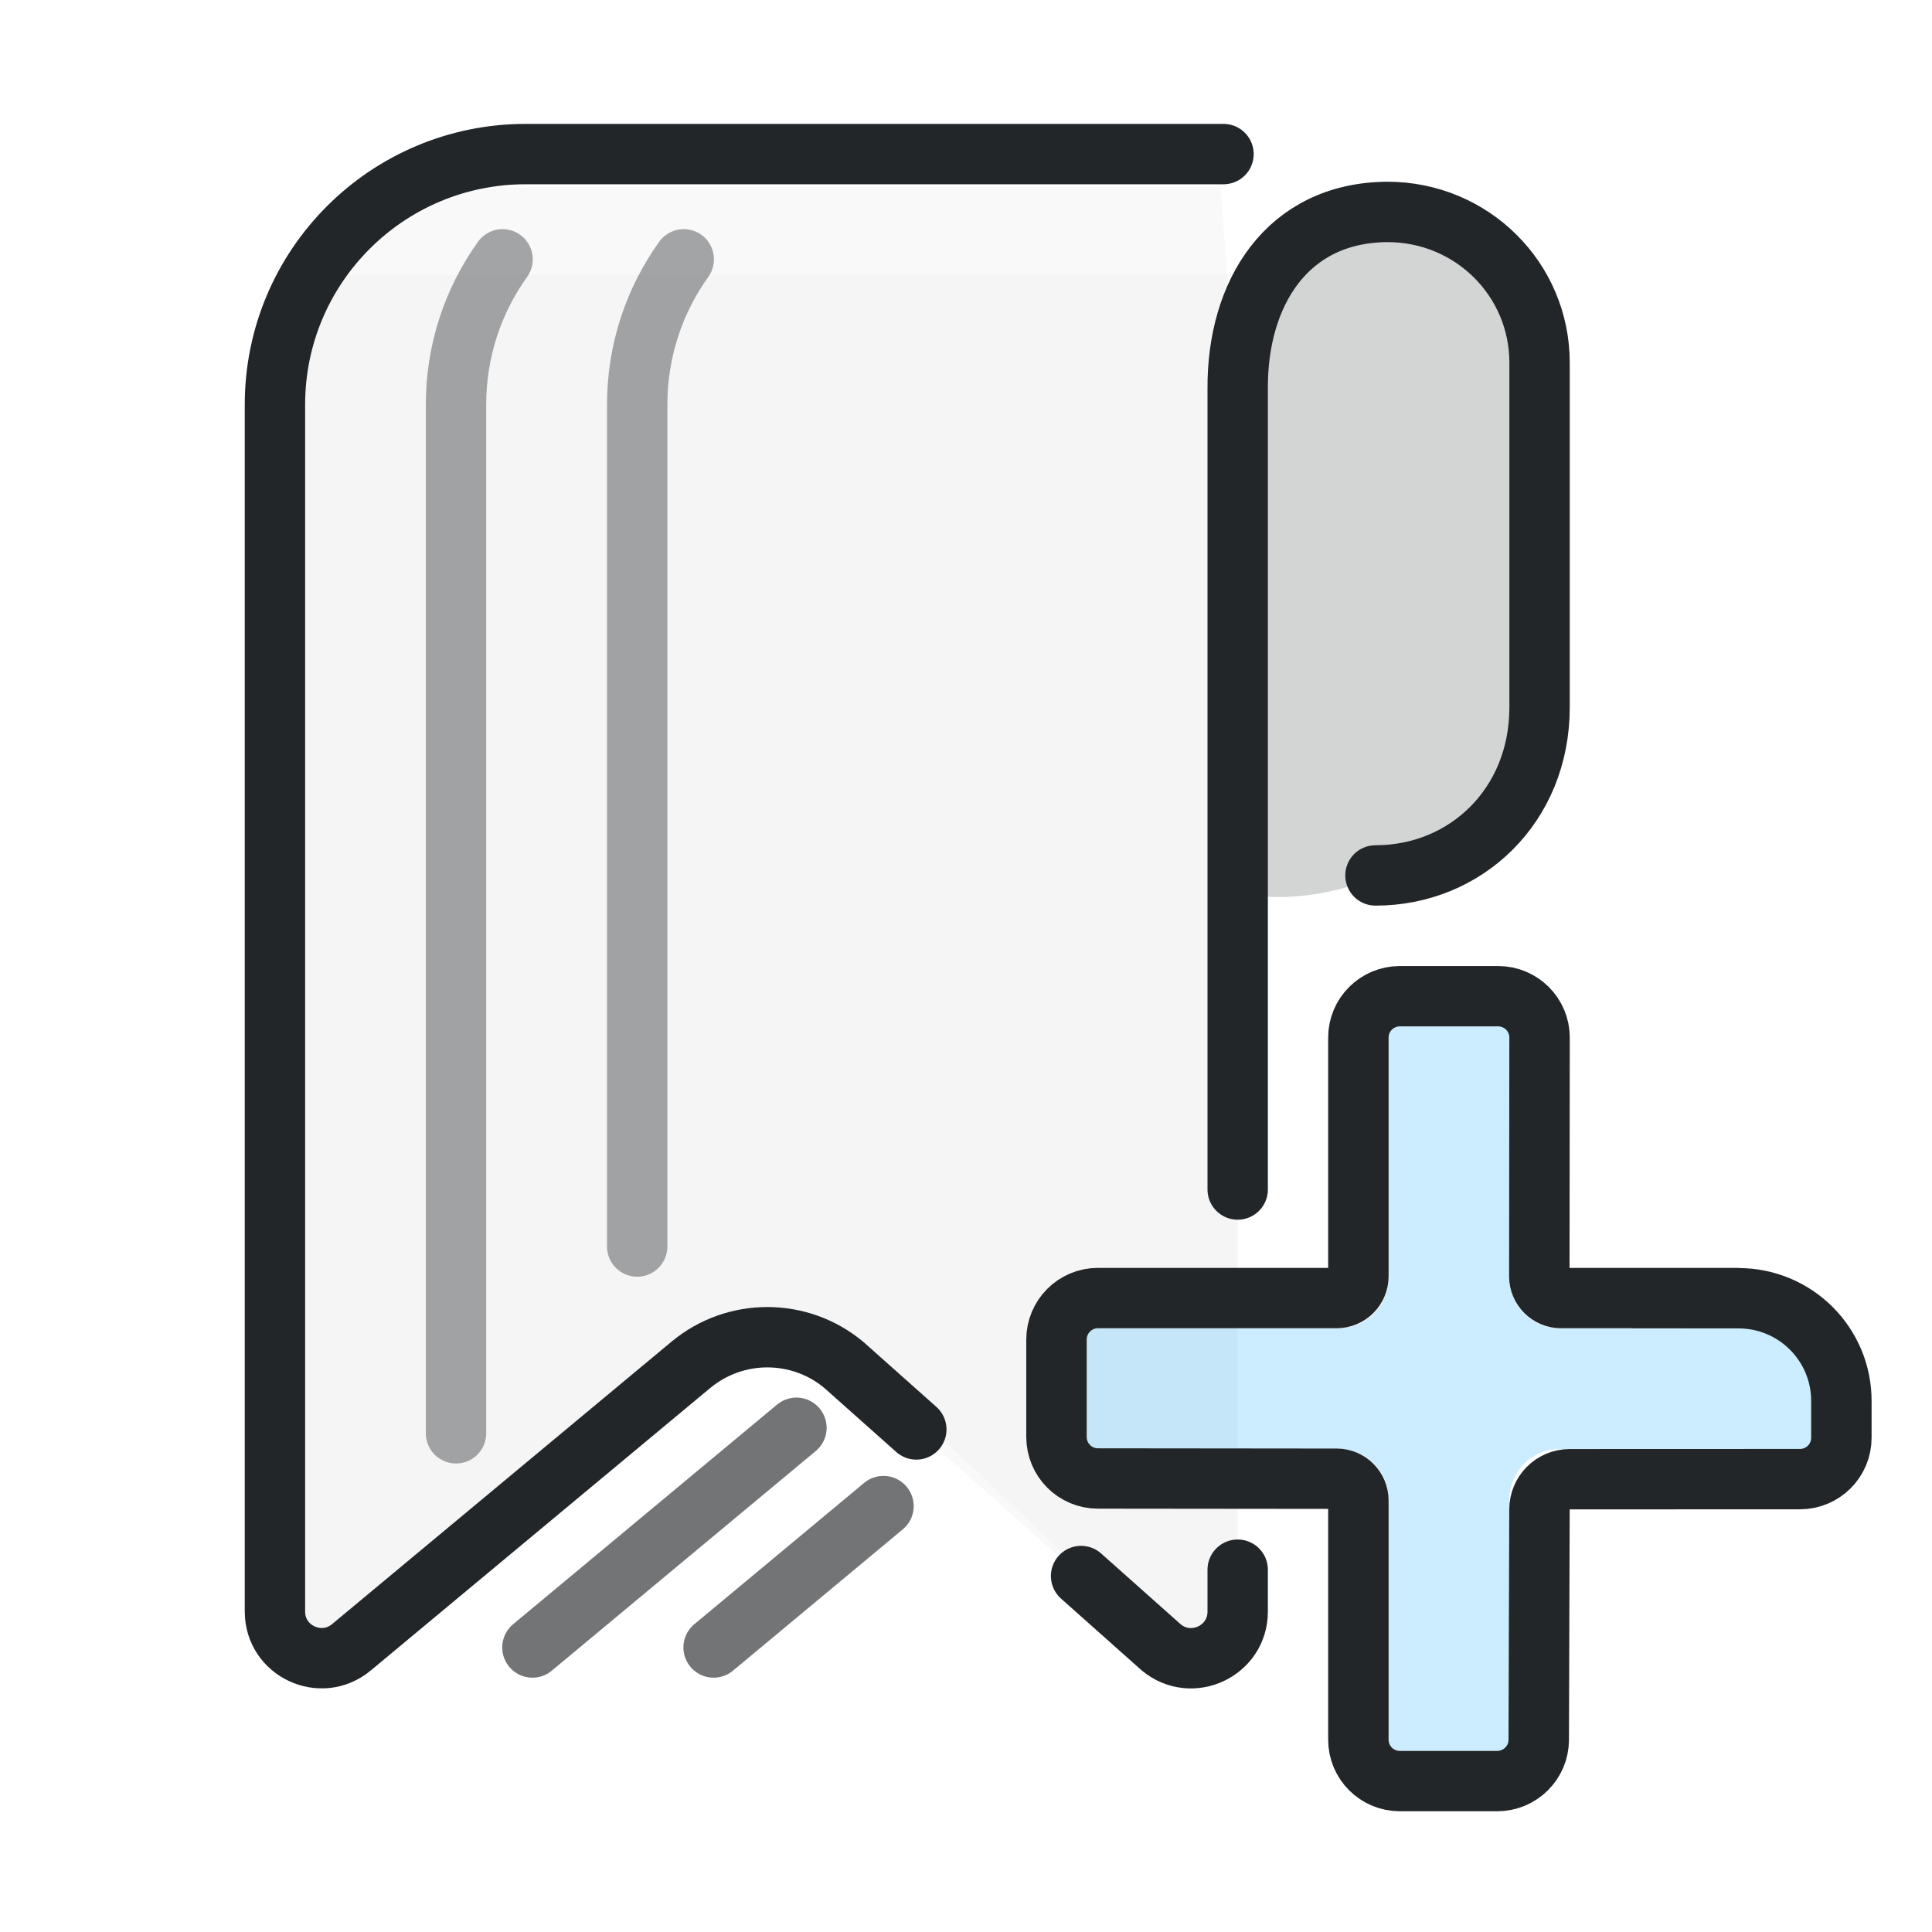
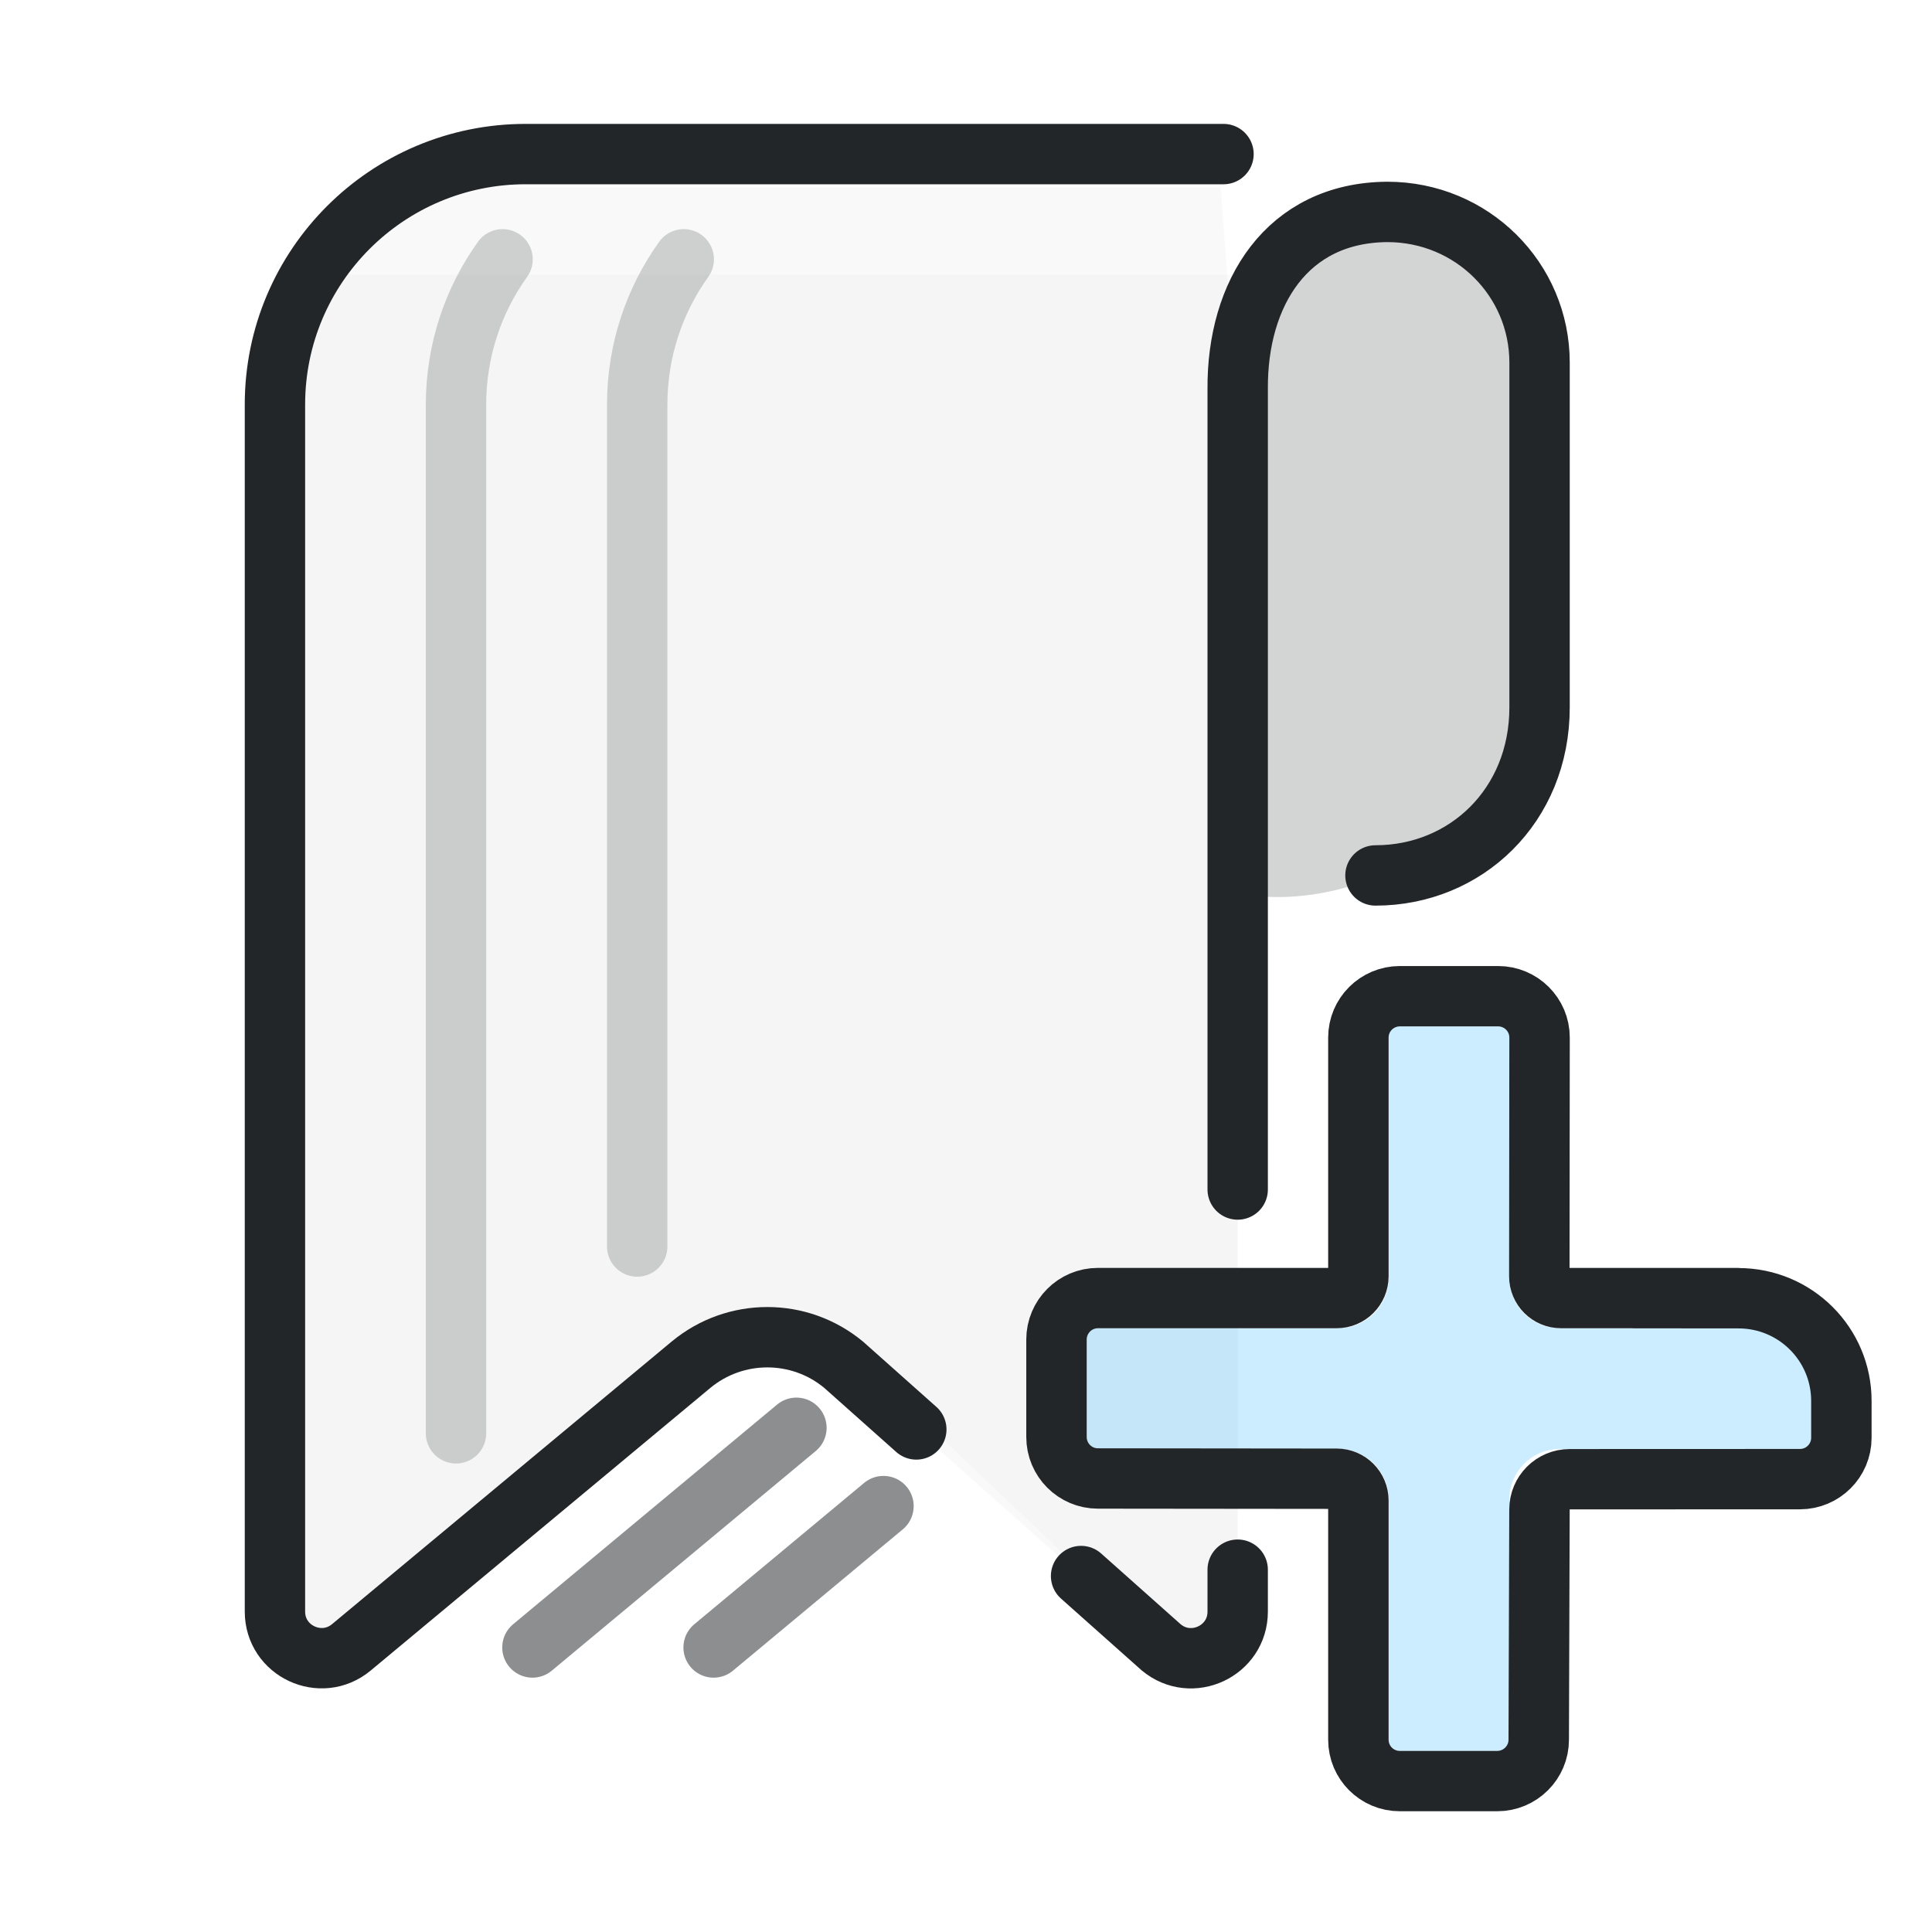
<svg xmlns="http://www.w3.org/2000/svg" width="32" height="32" version="1.1" viewBox="0 0 32 32" xml:space="preserve">
  <defs>
    <style id="current-color-scheme" type="text/css">
     .ColorScheme-Text { color:#232629; }
     .ColorScheme-Highlight { color:#3daee9; }
   </style>
  </defs>
  <path class="ColorScheme-Text" d="m20.5 6.841v19.855c0 .653-.763 1.01-1.266.592l-5.26-4.679c-.733-.61-1.798-.61-2.532 0l-5.623 4.679c-.503.418-1.266.061-1.266-.592v-20.528c0-1.246 1.012-3.071 2.26-3.071h13.404" fill="currentColor" style="opacity:.03;paint-order:markers fill stroke" />
  <path class="ColorScheme-Text" d="m22.782 14.5c1.492 0 2.718-1.151 2.718-2.784v-5.709c0-1.379-1.119-2.497-2.521-2.497-1.669.011-2.49 1.354-2.479 2.93v13.262m0 6.297v.695c0 .653-.763 1.01-1.266.592l-1.328-1.182m-2.729-2.428-1.202-1.07c-.733-.61-1.798-.61-2.532 0l-5.623 4.679c-.503.418-1.266.061-1.266-.592v-19.993c1e-7-2.291 1.86-4.148 4.154-4.148h11.557" stroke="currentColor" style="fill:none;paint-order:markers fill stroke;stroke-dashoffset:.5;stroke-linecap:round;stroke-linejoin:round" />
  <path class="ColorScheme-Text" d="m22.482 3.332c-.766 0-1.035.252-1.602.676v10.839c2.559.198 5-2.325 5-3.393v-4.729c0-1.88-1.515-3.393-3.398-3.393z" fill="currentColor" style="opacity:.2;paint-order:markers fill stroke;stroke-dashoffset:.5;stroke-linecap:round;stroke-linejoin:round" />
  <path class="ColorScheme-Text" d="m4.576 4.366c-.015.125-.023.247-.023.365v21.912c0 .698.765 1.078 1.268.632l5.621-4.995c.733-.651 1.8-.651 2.533 0l5.26 4.995c.503.447 1.266.066 1.266-.632v-21.195l-.064-.896h-14.936c-.326 0-.638-.065-.924-.186z" fill="currentColor" style="opacity:.02;paint-order:markers fill stroke" />
  <g transform="translate(2)">
    <g transform="translate(2e-5)">
      <g transform="translate(4,-5.8e-4)">
        <g transform="translate(-5,-1.9994)">
          <path d="m22 19v4.167a.833.833 0 01-.833.833h-4.167v2h4.167a.833.833 0 01.833.833v4.167h2v-4.167a.833.833 0 01.833-.833h4.167v-2h-4.167a.833.833 0 01-.833-.833v-4.167z" style="fill-opacity:.257;fill:#3ab8ff;paint-order:markers fill stroke" />
          <g transform="matrix(1.3529,0,0,1.3509,1.1177,1.4737)">
            <g class="ColorScheme-Text" fill="none" stroke="currentColor" stroke-linecap="round" stroke-linejoin="round" stroke-width=".74" style="paint-order:fill markers stroke">
              <path d="m19.7 16.305-2.154-3.4e-5c-.147 0-.266-.119-.266-.267l.003-2.927c0-.28-.227-.507-.507-.507h-1.203c-.281-0-.508.227-.508.507v2.927c0 .147-.119.267-.266.267h-2.923c-.28-6.4e-5-.507.228-.507.509v1.194c-0.0.281.227.509.507.509l2.923.003c.147 0.0.266.12.266.267v2.933c-6.4e-5.281.228.508.508.507h1.192c.28 0.0.508-.227.508-.507l.009-2.823c0-.205.165-.371.37-.371l2.819-.001c.28 0.0.507-.227.507-.507l0-.451c.001-.696-.563-1.26-1.259-1.26l-1.281-.001" style="stroke-width:.74" stroke="currentColor" class="ColorScheme-Text" />
            </g>
          </g>
        </g>
      </g>
    </g>
  </g>
  <g stroke="currentColor">
-     <path class="ColorScheme-Text" d="m13.191 23.649-4.372 3.638m-1.266-3.547v-17.038c0-.898.285-1.728.771-2.407" style="fill:none;opacity:.4;paint-order:markers fill stroke;stroke-dashoffset:.5;stroke-linecap:round;stroke-linejoin:round" stroke="currentColor" />
-     <path class="ColorScheme-Text" d="m14.633 24.946-2.813 2.341m-1.266-6.641v-13.944c0-.898.285-1.728.771-2.407" style="fill:none;opacity:.4;paint-order:markers fill stroke;stroke-dashoffset:.5;stroke-linecap:round;stroke-linejoin:round" stroke="currentColor" />
+     <path class="ColorScheme-Text" d="m13.191 23.649-4.372 3.638m-1.266-3.547v-17.038c0-.898.285-1.728.771-2.407" style="fill:none;opacity:.2;paint-order:markers fill stroke;stroke-dashoffset:.5;stroke-linecap:round;stroke-linejoin:round" stroke="currentColor" />
+     <path class="ColorScheme-Text" d="m14.633 24.946-2.813 2.341m-1.266-6.641v-13.944c0-.898.285-1.728.771-2.407" style="fill:none;opacity:.2;paint-order:markers fill stroke;stroke-dashoffset:.5;stroke-linecap:round;stroke-linejoin:round" stroke="currentColor" />
    <path class="ColorScheme-Text" d="m13.191 23.649-4.372 3.638" style="fill:none;opacity:.4;paint-order:markers fill stroke;stroke-dashoffset:.5;stroke-linecap:round;stroke-linejoin:round" stroke="currentColor" />
    <path class="ColorScheme-Text" d="m14.633 24.946-2.813 2.341" style="fill:none;opacity:.4;paint-order:markers fill stroke;stroke-dashoffset:.5;stroke-linecap:round;stroke-linejoin:round" stroke="currentColor" />
  </g>
</svg>
